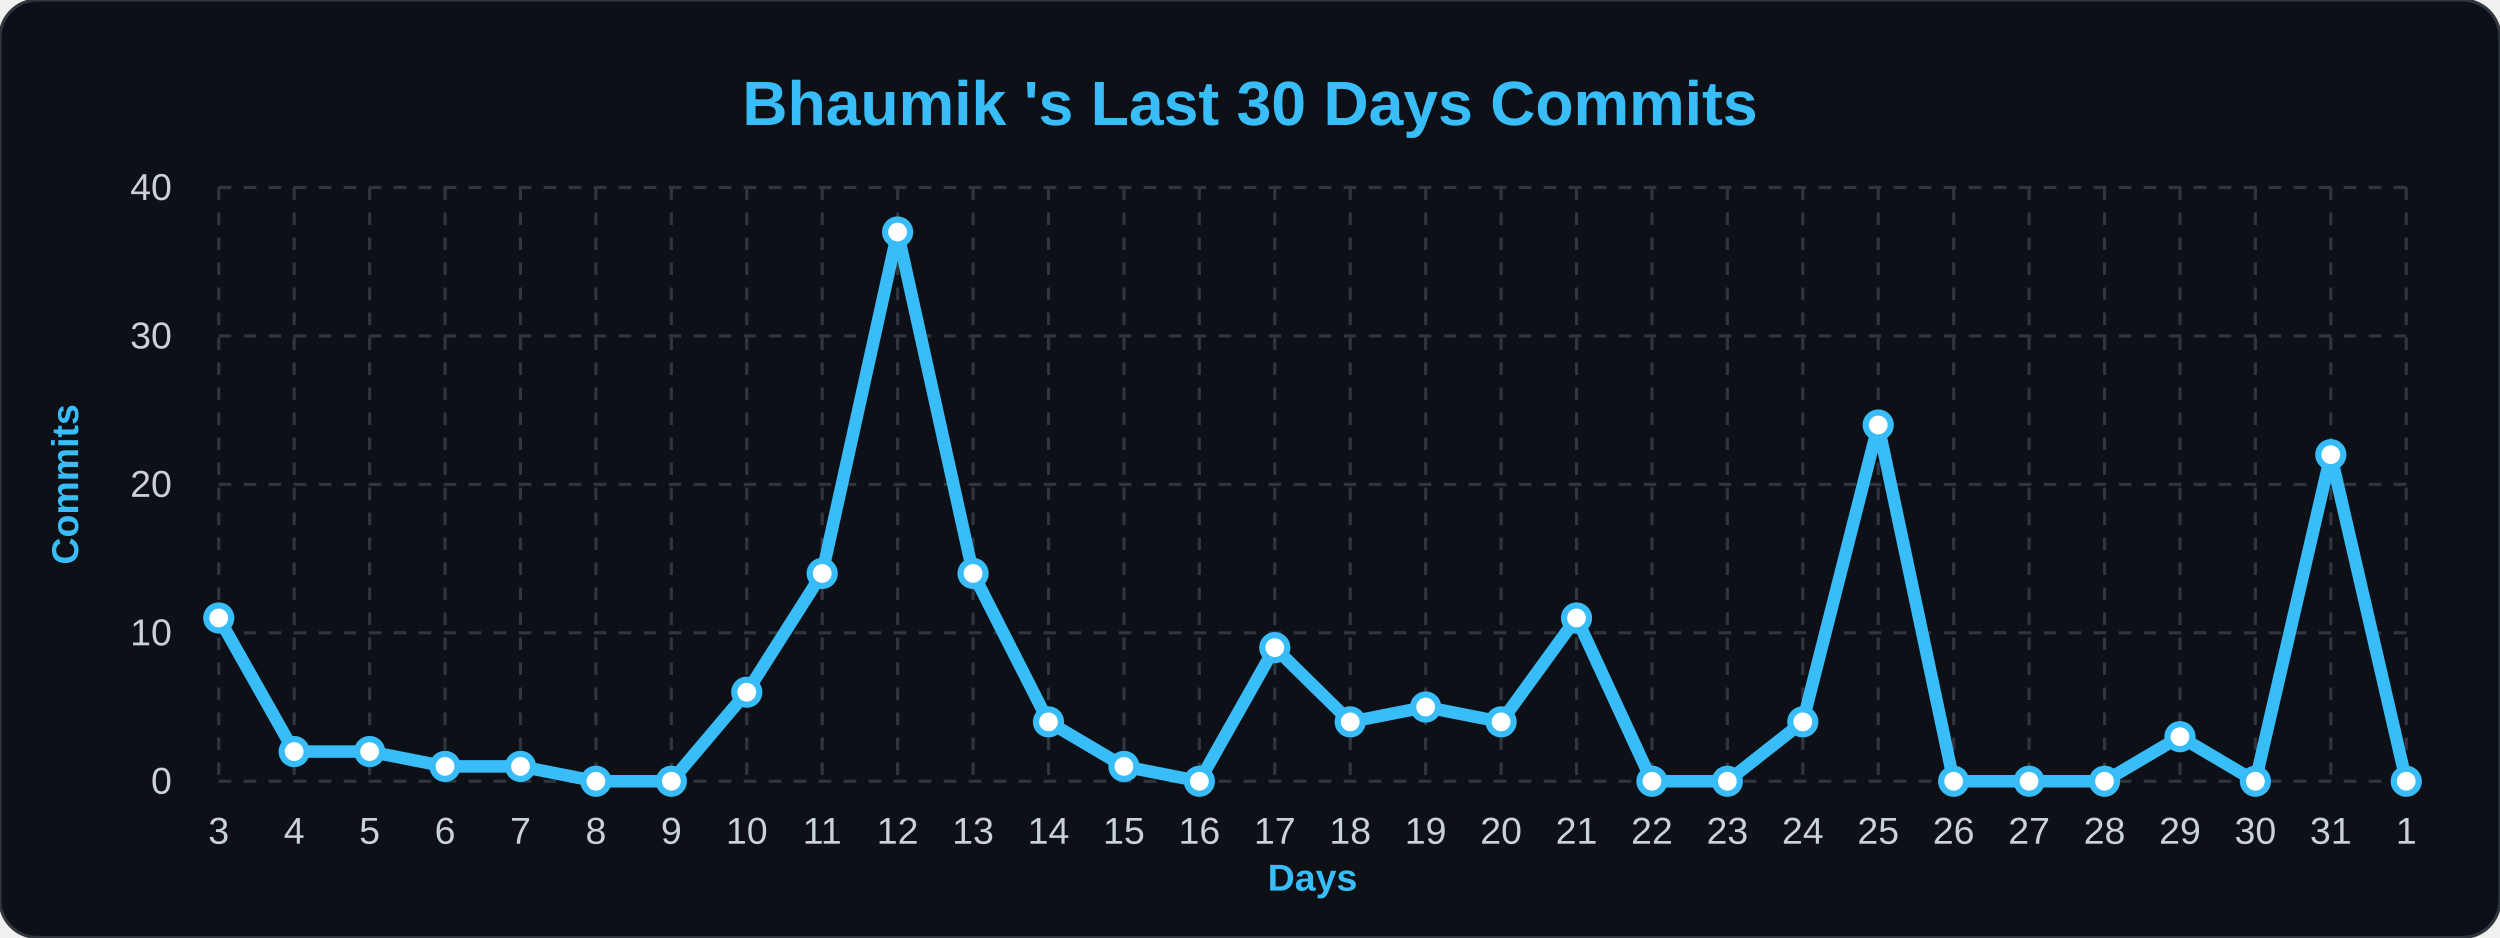
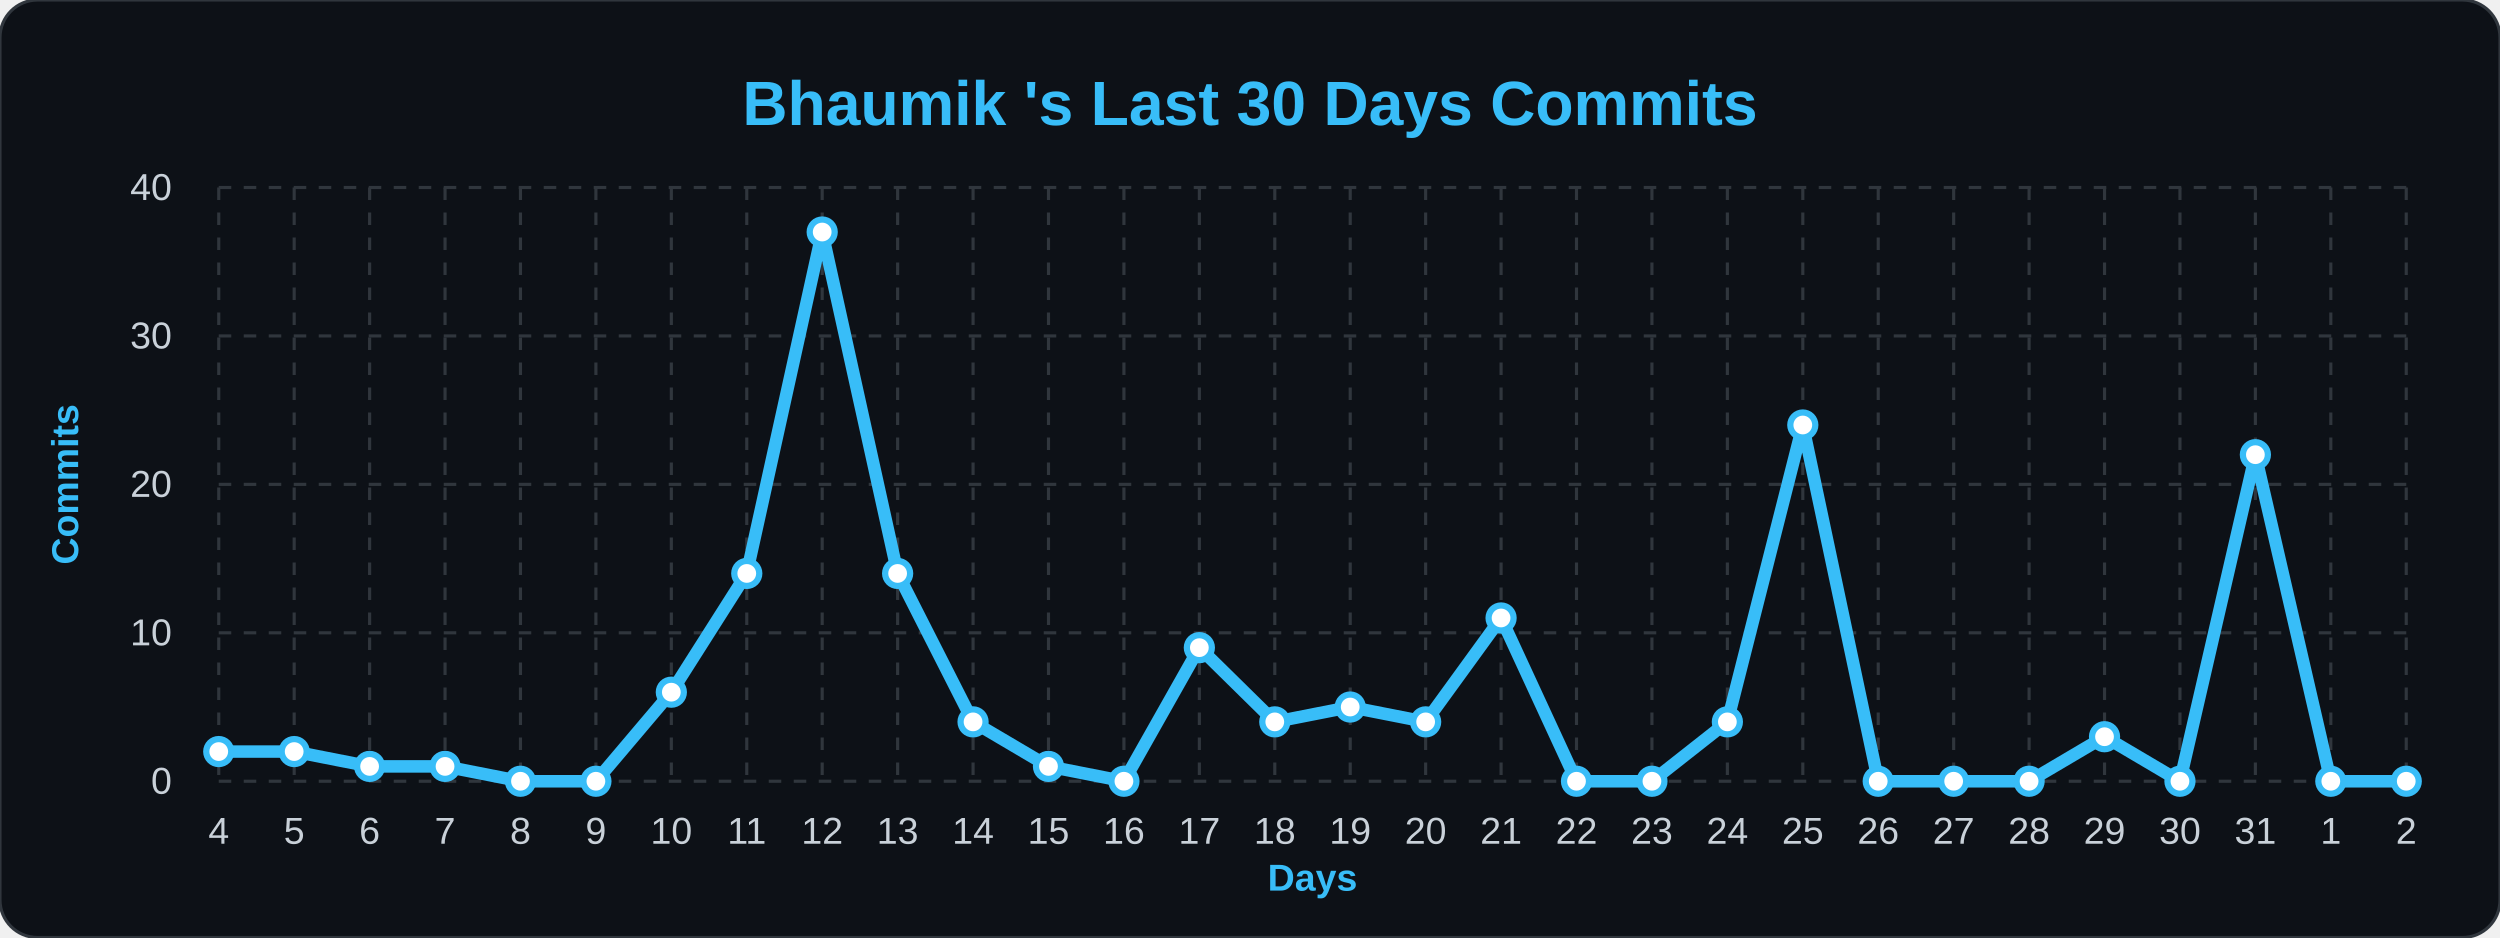
<svg xmlns="http://www.w3.org/2000/svg" width="100%" viewBox="0 0 800 300">
  <style>
        .bg { fill: #0d1117; }
        .title { font: bold 20px 'Segoe UI', Arial, sans-serif; fill: #38bdf8; }
        .axis-label { font: bold 12px 'Segoe UI', Arial, sans-serif; fill: #38bdf8; }
        .tick-label { font: 12px 'Segoe UI', Arial, sans-serif; fill: #c9d1d9; }
        .grid { stroke: #30363d; stroke-width: 1; stroke-dasharray: 4 4; }
        .line { fill: none; stroke: #38bdf8; stroke-width: 4; stroke-linejoin: round; }
        .dot { fill: #ffffff; stroke: #38bdf8; stroke-width: 2; }
    </style>
  <rect width="800" height="300" rx="12" class="bg" stroke="#30363d" stroke-width="1" />
  <text x="400" y="40" class="title" text-anchor="middle">Bhaumik 's Last 30 Days Commits</text>
  <text x="25" y="155" class="axis-label" text-anchor="middle" transform="rotate(-90 25,155)">Commits</text>
  <text x="420" y="285" class="axis-label" text-anchor="middle">Days</text>
  <line x1="70" y1="250.0" x2="770" y2="250.0" class="grid" />
  <text x="55" y="254.0" class="tick-label" text-anchor="end">0</text>
  <line x1="70" y1="202.5" x2="770" y2="202.5" class="grid" />
  <text x="55" y="206.5" class="tick-label" text-anchor="end">10</text>
  <line x1="70" y1="155.0" x2="770" y2="155.0" class="grid" />
  <text x="55" y="159.0" class="tick-label" text-anchor="end">20</text>
  <line x1="70" y1="107.5" x2="770" y2="107.5" class="grid" />
  <text x="55" y="111.5" class="tick-label" text-anchor="end">30</text>
  <line x1="70" y1="60.0" x2="770" y2="60.0" class="grid" />
  <text x="55" y="64.0" class="tick-label" text-anchor="end">40</text>
  <line x1="70.0" y1="60" x2="70.0" y2="250" class="grid" />
-   <text x="70.0" y="270" class="tick-label" text-anchor="middle">3</text>
+   <text x="70.0" y="270" class="tick-label" text-anchor="middle">4</text>
  <line x1="94.138" y1="60" x2="94.138" y2="250" class="grid" />
-   <text x="94.138" y="270" class="tick-label" text-anchor="middle">4</text>
+   <text x="94.138" y="270" class="tick-label" text-anchor="middle">5</text>
  <line x1="118.276" y1="60" x2="118.276" y2="250" class="grid" />
-   <text x="118.276" y="270" class="tick-label" text-anchor="middle">5</text>
+   <text x="118.276" y="270" class="tick-label" text-anchor="middle">6</text>
  <line x1="142.414" y1="60" x2="142.414" y2="250" class="grid" />
-   <text x="142.414" y="270" class="tick-label" text-anchor="middle">6</text>
+   <text x="142.414" y="270" class="tick-label" text-anchor="middle">7</text>
  <line x1="166.552" y1="60" x2="166.552" y2="250" class="grid" />
-   <text x="166.552" y="270" class="tick-label" text-anchor="middle">7</text>
+   <text x="166.552" y="270" class="tick-label" text-anchor="middle">8</text>
  <line x1="190.69" y1="60" x2="190.69" y2="250" class="grid" />
-   <text x="190.69" y="270" class="tick-label" text-anchor="middle">8</text>
+   <text x="190.69" y="270" class="tick-label" text-anchor="middle">9</text>
  <line x1="214.828" y1="60" x2="214.828" y2="250" class="grid" />
-   <text x="214.828" y="270" class="tick-label" text-anchor="middle">9</text>
+   <text x="214.828" y="270" class="tick-label" text-anchor="middle">10</text>
  <line x1="238.966" y1="60" x2="238.966" y2="250" class="grid" />
-   <text x="238.966" y="270" class="tick-label" text-anchor="middle">10</text>
+   <text x="238.966" y="270" class="tick-label" text-anchor="middle">11</text>
  <line x1="263.103" y1="60" x2="263.103" y2="250" class="grid" />
-   <text x="263.103" y="270" class="tick-label" text-anchor="middle">11</text>
+   <text x="263.103" y="270" class="tick-label" text-anchor="middle">12</text>
  <line x1="287.241" y1="60" x2="287.241" y2="250" class="grid" />
-   <text x="287.241" y="270" class="tick-label" text-anchor="middle">12</text>
+   <text x="287.241" y="270" class="tick-label" text-anchor="middle">13</text>
  <line x1="311.379" y1="60" x2="311.379" y2="250" class="grid" />
-   <text x="311.379" y="270" class="tick-label" text-anchor="middle">13</text>
+   <text x="311.379" y="270" class="tick-label" text-anchor="middle">14</text>
  <line x1="335.517" y1="60" x2="335.517" y2="250" class="grid" />
-   <text x="335.517" y="270" class="tick-label" text-anchor="middle">14</text>
+   <text x="335.517" y="270" class="tick-label" text-anchor="middle">15</text>
  <line x1="359.655" y1="60" x2="359.655" y2="250" class="grid" />
-   <text x="359.655" y="270" class="tick-label" text-anchor="middle">15</text>
+   <text x="359.655" y="270" class="tick-label" text-anchor="middle">16</text>
  <line x1="383.793" y1="60" x2="383.793" y2="250" class="grid" />
-   <text x="383.793" y="270" class="tick-label" text-anchor="middle">16</text>
+   <text x="383.793" y="270" class="tick-label" text-anchor="middle">17</text>
  <line x1="407.931" y1="60" x2="407.931" y2="250" class="grid" />
-   <text x="407.931" y="270" class="tick-label" text-anchor="middle">17</text>
+   <text x="407.931" y="270" class="tick-label" text-anchor="middle">18</text>
  <line x1="432.069" y1="60" x2="432.069" y2="250" class="grid" />
-   <text x="432.069" y="270" class="tick-label" text-anchor="middle">18</text>
+   <text x="432.069" y="270" class="tick-label" text-anchor="middle">19</text>
  <line x1="456.207" y1="60" x2="456.207" y2="250" class="grid" />
-   <text x="456.207" y="270" class="tick-label" text-anchor="middle">19</text>
+   <text x="456.207" y="270" class="tick-label" text-anchor="middle">20</text>
  <line x1="480.345" y1="60" x2="480.345" y2="250" class="grid" />
-   <text x="480.345" y="270" class="tick-label" text-anchor="middle">20</text>
+   <text x="480.345" y="270" class="tick-label" text-anchor="middle">21</text>
  <line x1="504.483" y1="60" x2="504.483" y2="250" class="grid" />
-   <text x="504.483" y="270" class="tick-label" text-anchor="middle">21</text>
+   <text x="504.483" y="270" class="tick-label" text-anchor="middle">22</text>
  <line x1="528.621" y1="60" x2="528.621" y2="250" class="grid" />
-   <text x="528.621" y="270" class="tick-label" text-anchor="middle">22</text>
+   <text x="528.621" y="270" class="tick-label" text-anchor="middle">23</text>
  <line x1="552.759" y1="60" x2="552.759" y2="250" class="grid" />
-   <text x="552.759" y="270" class="tick-label" text-anchor="middle">23</text>
+   <text x="552.759" y="270" class="tick-label" text-anchor="middle">24</text>
  <line x1="576.897" y1="60" x2="576.897" y2="250" class="grid" />
-   <text x="576.897" y="270" class="tick-label" text-anchor="middle">24</text>
+   <text x="576.897" y="270" class="tick-label" text-anchor="middle">25</text>
  <line x1="601.034" y1="60" x2="601.034" y2="250" class="grid" />
-   <text x="601.034" y="270" class="tick-label" text-anchor="middle">25</text>
+   <text x="601.034" y="270" class="tick-label" text-anchor="middle">26</text>
  <line x1="625.172" y1="60" x2="625.172" y2="250" class="grid" />
-   <text x="625.172" y="270" class="tick-label" text-anchor="middle">26</text>
+   <text x="625.172" y="270" class="tick-label" text-anchor="middle">27</text>
  <line x1="649.31" y1="60" x2="649.31" y2="250" class="grid" />
-   <text x="649.31" y="270" class="tick-label" text-anchor="middle">27</text>
+   <text x="649.31" y="270" class="tick-label" text-anchor="middle">28</text>
  <line x1="673.448" y1="60" x2="673.448" y2="250" class="grid" />
-   <text x="673.448" y="270" class="tick-label" text-anchor="middle">28</text>
+   <text x="673.448" y="270" class="tick-label" text-anchor="middle">29</text>
  <line x1="697.586" y1="60" x2="697.586" y2="250" class="grid" />
-   <text x="697.586" y="270" class="tick-label" text-anchor="middle">29</text>
+   <text x="697.586" y="270" class="tick-label" text-anchor="middle">30</text>
  <line x1="721.724" y1="60" x2="721.724" y2="250" class="grid" />
-   <text x="721.724" y="270" class="tick-label" text-anchor="middle">30</text>
+   <text x="721.724" y="270" class="tick-label" text-anchor="middle">31</text>
  <line x1="745.862" y1="60" x2="745.862" y2="250" class="grid" />
-   <text x="745.862" y="270" class="tick-label" text-anchor="middle">31</text>
+   <text x="745.862" y="270" class="tick-label" text-anchor="middle">1</text>
  <line x1="770.0" y1="60" x2="770.0" y2="250" class="grid" />
-   <text x="770.0" y="270" class="tick-label" text-anchor="middle">1</text>
-   <path d="M 70.0,197.75 L 94.138,240.5 L 118.276,240.5 L 142.414,245.25 L 166.552,245.25 L 190.69,250.0 L 214.828,250.0 L 238.966,221.5 L 263.103,183.5 L 287.241,74.25 L 311.379,183.5 L 335.517,231.0 L 359.655,245.25 L 383.793,250.0 L 407.931,207.25 L 432.069,231.0 L 456.207,226.25 L 480.345,231.0 L 504.483,197.75 L 528.621,250.0 L 552.759,250.0 L 576.897,231.0 L 601.034,136.0 L 625.172,250.0 L 649.31,250.0 L 673.448,250.0 L 697.586,235.75 L 721.724,250.0 L 745.862,145.5 L 770.0,250.0" class="line" />
+   <text x="770.0" y="270" class="tick-label" text-anchor="middle">2</text>
+   <path d="M 70.0,240.5 L 94.138,240.5 L 118.276,245.25 L 142.414,245.25 L 166.552,250.0 L 190.69,250.0 L 214.828,221.5 L 238.966,183.5 L 263.103,74.25 L 287.241,183.5 L 311.379,231.0 L 335.517,245.25 L 359.655,250.0 L 383.793,207.25 L 407.931,231.0 L 432.069,226.25 L 456.207,231.0 L 480.345,197.75 L 504.483,250.0 L 528.621,250.0 L 552.759,231.0 L 576.897,136.0 L 601.034,250.0 L 625.172,250.0 L 649.31,250.0 L 673.448,235.75 L 697.586,250.0 L 721.724,145.5 L 745.862,250.0 L 770.0,250.0" class="line" />
  <g>
-     <circle cx="70.0" cy="197.75" r="4" class="dot" />
+     <circle cx="70.0" cy="240.5" r="4" class="dot" />
  </g>
  <g>
    <circle cx="94.138" cy="240.5" r="4" class="dot" />
  </g>
  <g>
-     <circle cx="118.276" cy="240.5" r="4" class="dot" />
+     <circle cx="118.276" cy="245.25" r="4" class="dot" />
  </g>
  <g>
    <circle cx="142.414" cy="245.25" r="4" class="dot" />
  </g>
  <g>
-     <circle cx="166.552" cy="245.25" r="4" class="dot" />
+     <circle cx="166.552" cy="250.0" r="4" class="dot" />
  </g>
  <g>
    <circle cx="190.69" cy="250.0" r="4" class="dot" />
  </g>
  <g>
-     <circle cx="214.828" cy="250.0" r="4" class="dot" />
+     <circle cx="214.828" cy="221.5" r="4" class="dot" />
  </g>
  <g>
-     <circle cx="238.966" cy="221.5" r="4" class="dot" />
+     <circle cx="238.966" cy="183.5" r="4" class="dot" />
  </g>
  <g>
-     <circle cx="263.103" cy="183.5" r="4" class="dot" />
+     <circle cx="263.103" cy="74.25" r="4" class="dot" />
  </g>
  <g>
-     <circle cx="287.241" cy="74.25" r="4" class="dot" />
+     <circle cx="287.241" cy="183.5" r="4" class="dot" />
  </g>
  <g>
-     <circle cx="311.379" cy="183.5" r="4" class="dot" />
+     <circle cx="311.379" cy="231.0" r="4" class="dot" />
  </g>
  <g>
-     <circle cx="335.517" cy="231.0" r="4" class="dot" />
+     <circle cx="335.517" cy="245.25" r="4" class="dot" />
  </g>
  <g>
-     <circle cx="359.655" cy="245.25" r="4" class="dot" />
+     <circle cx="359.655" cy="250.0" r="4" class="dot" />
  </g>
  <g>
-     <circle cx="383.793" cy="250.0" r="4" class="dot" />
+     <circle cx="383.793" cy="207.25" r="4" class="dot" />
  </g>
  <g>
-     <circle cx="407.931" cy="207.25" r="4" class="dot" />
+     <circle cx="407.931" cy="231.0" r="4" class="dot" />
  </g>
  <g>
-     <circle cx="432.069" cy="231.0" r="4" class="dot" />
+     <circle cx="432.069" cy="226.25" r="4" class="dot" />
  </g>
  <g>
-     <circle cx="456.207" cy="226.25" r="4" class="dot" />
+     <circle cx="456.207" cy="231.0" r="4" class="dot" />
  </g>
  <g>
-     <circle cx="480.345" cy="231.0" r="4" class="dot" />
+     <circle cx="480.345" cy="197.75" r="4" class="dot" />
  </g>
  <g>
-     <circle cx="504.483" cy="197.75" r="4" class="dot" />
+     <circle cx="504.483" cy="250.0" r="4" class="dot" />
  </g>
  <g>
    <circle cx="528.621" cy="250.0" r="4" class="dot" />
  </g>
  <g>
-     <circle cx="552.759" cy="250.0" r="4" class="dot" />
+     <circle cx="552.759" cy="231.0" r="4" class="dot" />
  </g>
  <g>
-     <circle cx="576.897" cy="231.0" r="4" class="dot" />
+     <circle cx="576.897" cy="136.0" r="4" class="dot" />
  </g>
  <g>
-     <circle cx="601.034" cy="136.0" r="4" class="dot" />
+     <circle cx="601.034" cy="250.0" r="4" class="dot" />
  </g>
  <g>
    <circle cx="625.172" cy="250.0" r="4" class="dot" />
  </g>
  <g>
    <circle cx="649.31" cy="250.0" r="4" class="dot" />
  </g>
  <g>
-     <circle cx="673.448" cy="250.0" r="4" class="dot" />
+     <circle cx="673.448" cy="235.75" r="4" class="dot" />
  </g>
  <g>
-     <circle cx="697.586" cy="235.75" r="4" class="dot" />
+     <circle cx="697.586" cy="250.0" r="4" class="dot" />
  </g>
  <g>
-     <circle cx="721.724" cy="250.0" r="4" class="dot" />
+     <circle cx="721.724" cy="145.5" r="4" class="dot" />
  </g>
  <g>
-     <circle cx="745.862" cy="145.5" r="4" class="dot" />
+     <circle cx="745.862" cy="250.0" r="4" class="dot" />
  </g>
  <g>
    <circle cx="770.0" cy="250.0" r="4" class="dot" />
  </g>
</svg>
